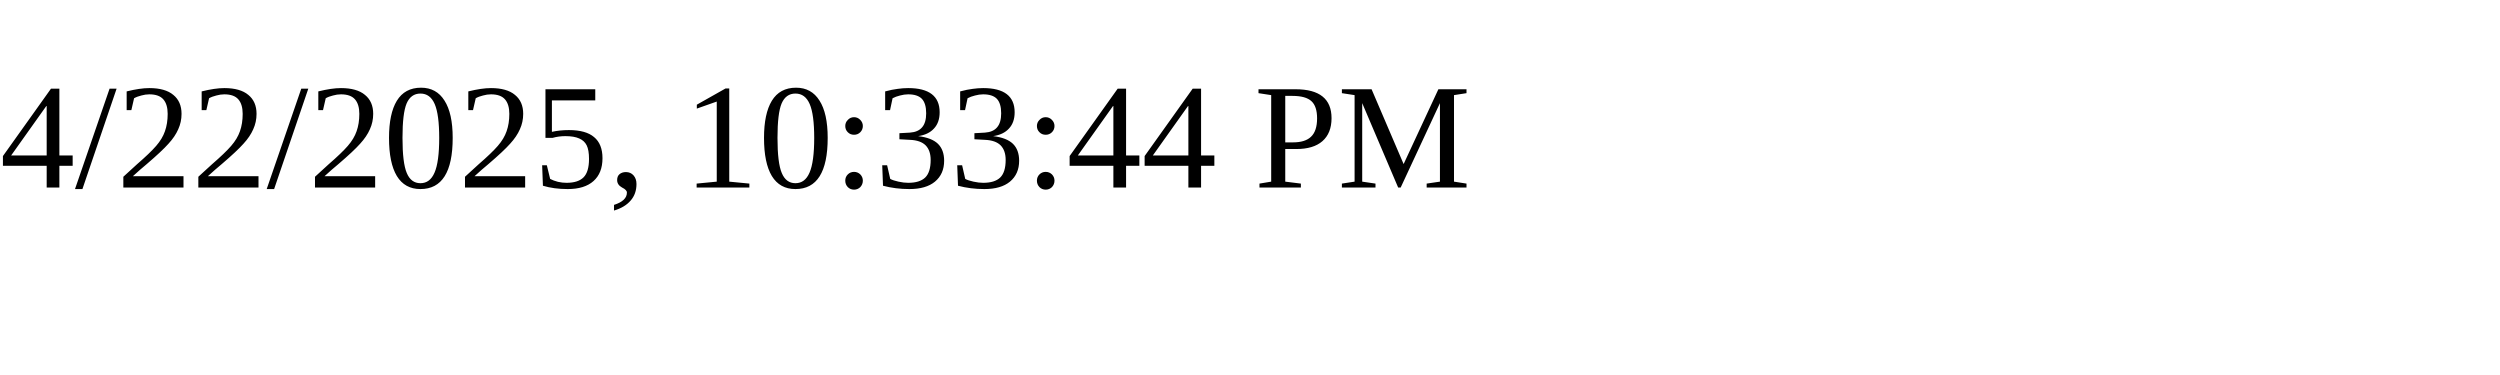
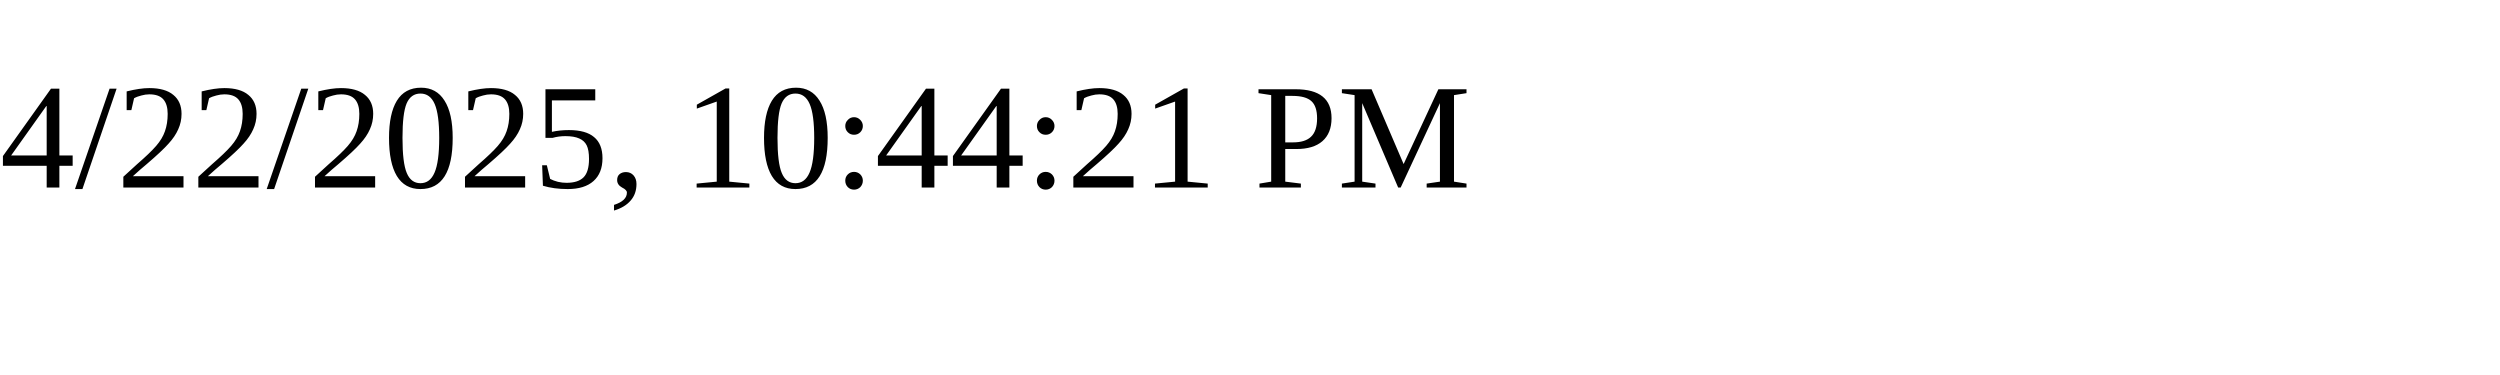
<svg xmlns="http://www.w3.org/2000/svg" height="30" width="200">
-   <text x="0" y="15">4/22/2025, 10:33:44 PM</text>
+   <text x="0" y="15">4/22/2025, 10:44:21 PM</text>
</svg>
